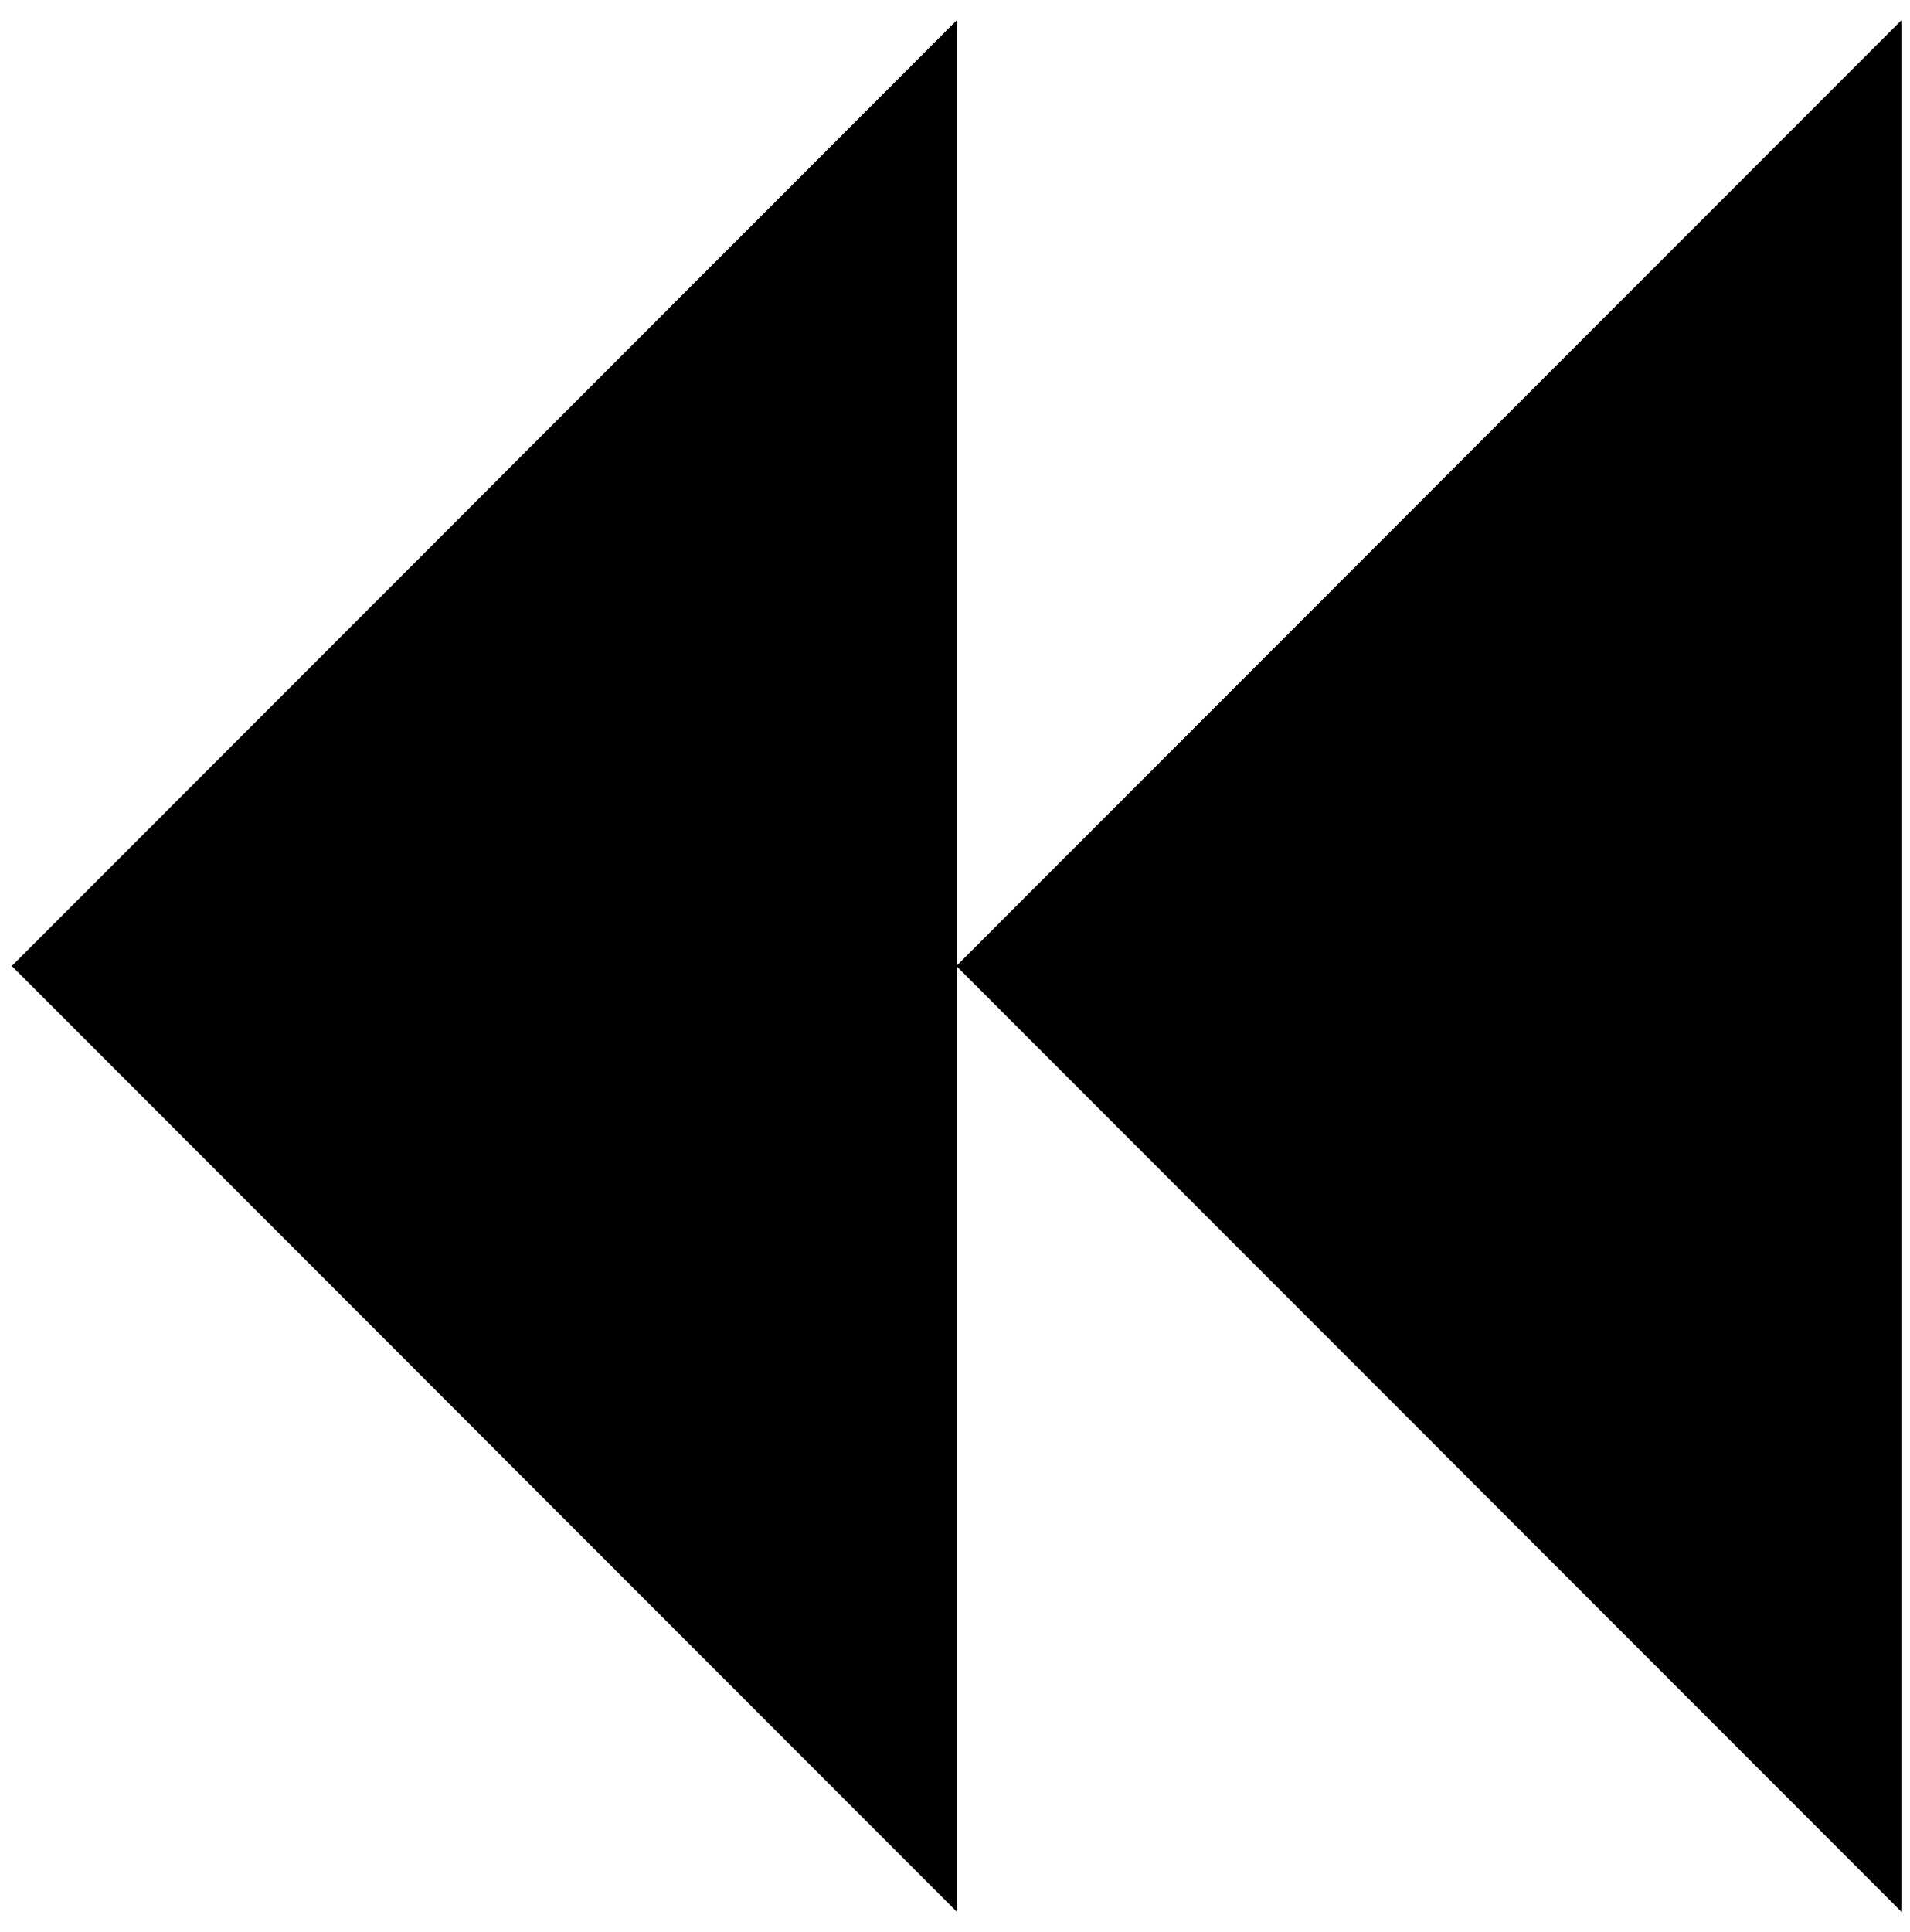
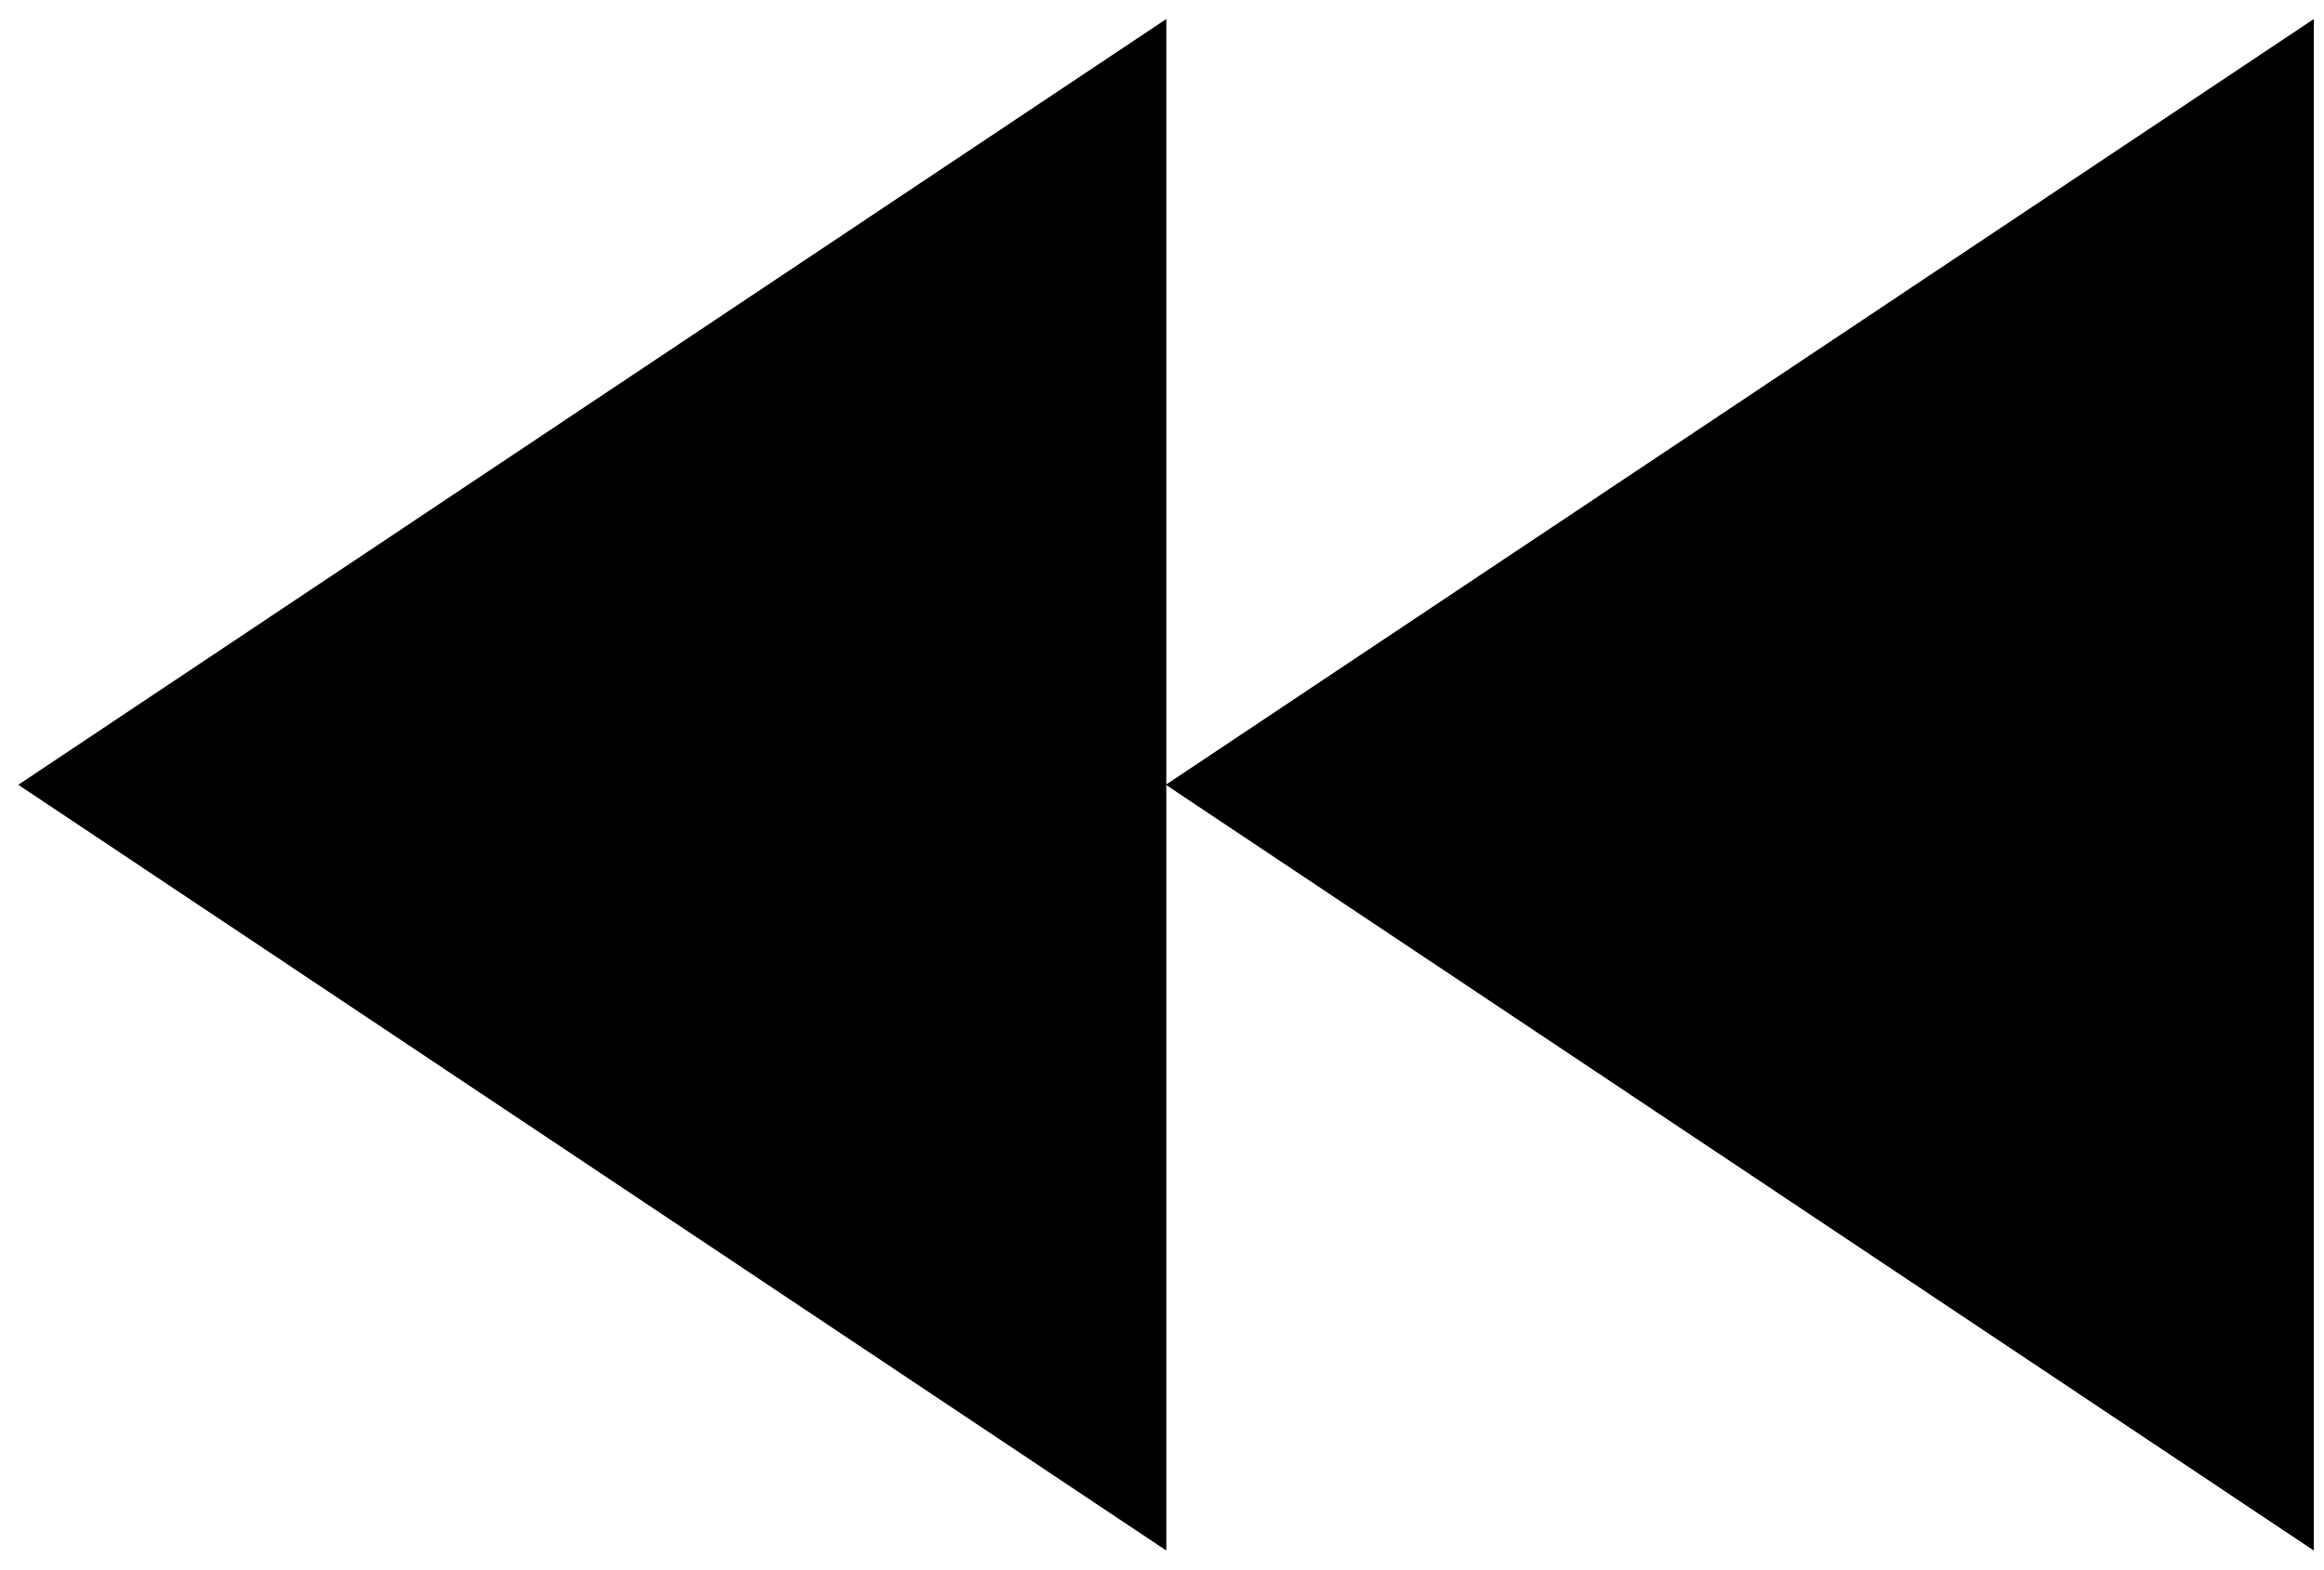
- <svg viewBox="0 0 228.36 230.98">
+ <svg viewBox="0 0 228.75 154.5">
  <g class="rewind">
-     <polygon points="227.36 228.56 114.36 115.49 227.36 2.42 227.36 228.56" />
-     <polygon points="114.41 228.56 1.41 115.49 114.41 2.42 114.41 228.56" />
+     <polygon points="227.75 152.63 114.75 77.25 227.75 1.87 227.75 152.63" />
+     <polygon points="114.8 152.63 1.8 77.25 114.8 1.87 114.8 152.63" />
  </g>
</svg>
